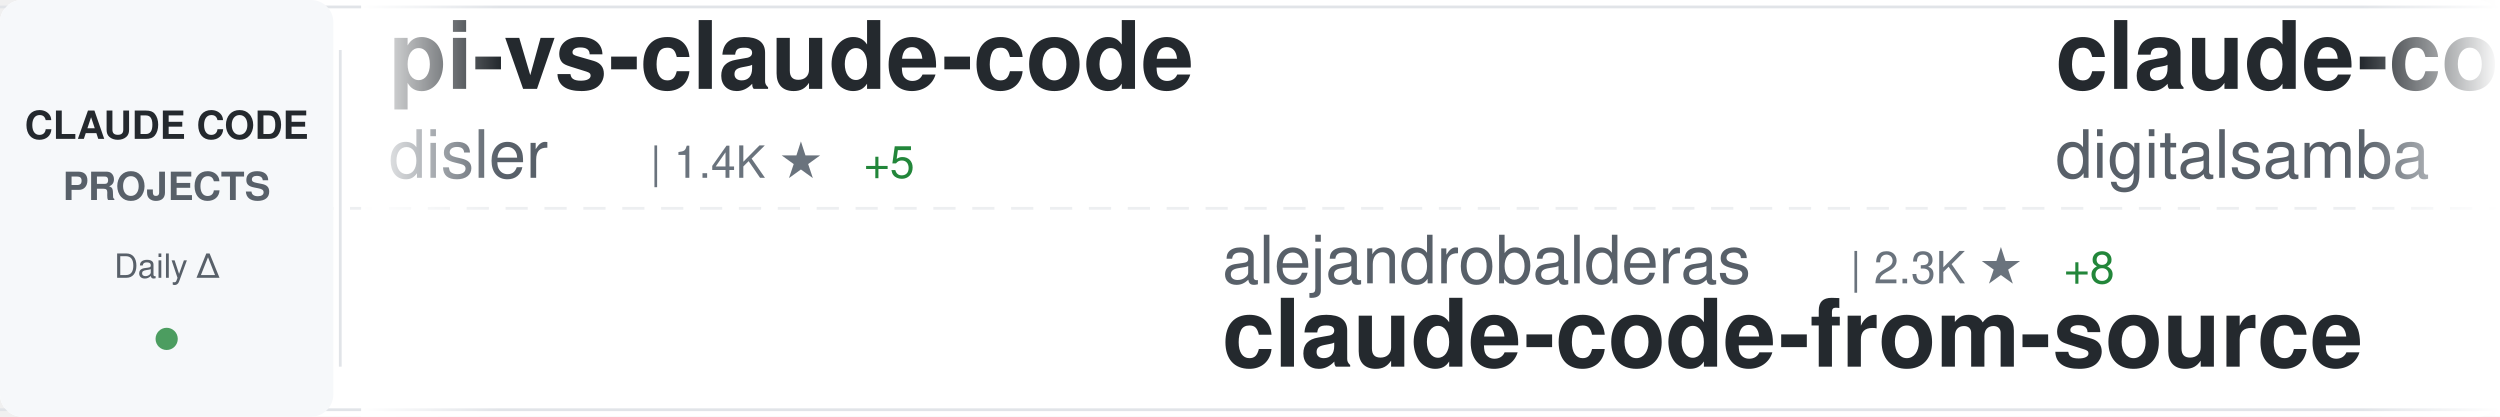
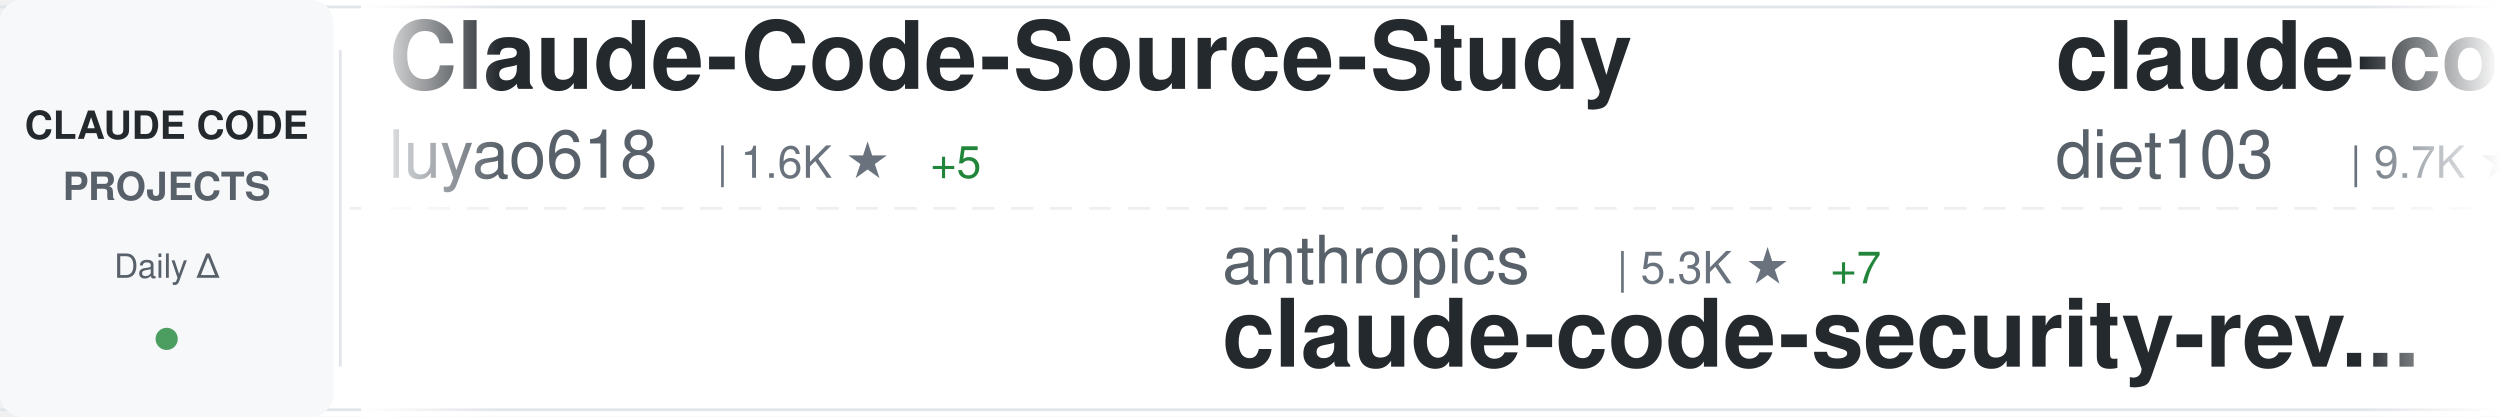
<svg xmlns="http://www.w3.org/2000/svg" width="900" height="150">
  <defs>
    <linearGradient id="awesomeLeftFade" x1="0%" y1="0%" x2="100%" y2="0%">
      <stop offset="0%" style="stop-color:#ffffff;stop-opacity:1" />
      <stop offset="100%" style="stop-color:#ffffff;stop-opacity:0" />
    </linearGradient>
    <linearGradient id="awesomeRightFade" x1="0%" y1="0%" x2="100%" y2="0%">
      <stop offset="0%" style="stop-color:#ffffff;stop-opacity:0" />
      <stop offset="100%" style="stop-color:#ffffff;stop-opacity:1" />
    </linearGradient>
  </defs>
  <rect width="900" height="150" fill="#ffffff" rx="8" />
  <rect x="0" y="2" width="900" height="1" fill="#e1e4e8" />
  <rect x="0" y="147" width="900" height="1" fill="#e1e4e8" />
  <line x1="0" y1="75" x2="900" y2="75" stroke="#e1e4e8" stroke-width="1" stroke-dasharray="8 6" opacity="0.6" />
  <rect x="0" y="0" width="120" height="150" fill="#f6f8fa" rx="8" />
  <text x="60" y="50" font-family="-apple-system, BlinkMacSystemFont, 'Segoe UI', Helvetica, Arial, sans-serif" font-size="14" font-weight="600" fill="#24292e" text-anchor="middle">CLAUDE CODE</text>
  <text x="60" y="72" font-family="-apple-system, BlinkMacSystemFont, 'Segoe UI', Helvetica, Arial, sans-serif" font-size="14" font-weight="600" fill="#586069" text-anchor="middle">PROJECTS</text>
  <text x="60" y="100" font-family="-apple-system, BlinkMacSystemFont, 'Segoe UI', Helvetica, Arial, sans-serif" font-size="12" font-weight="500" fill="#586069" text-anchor="middle">Daily Δ</text>
  <circle cx="60" cy="122" r="4" fill="#22863a" opacity="0.8" />
  <rect x="122" y="18" width="1" height="114" fill="#e1e4e8" />
  <clipPath id="awesomeTickerClip">
    <rect x="130" y="0" width="770" height="150" />
  </clipPath>
  <g clip-path="url(#awesomeTickerClip)">
    <g id="awesomeTickerItems">
      <animateTransform attributeName="transform" attributeType="XML" type="translate" from="0 0" to="-3000 0" dur="54s" repeatCount="indefinite" />
      <g transform="translate(0, 0)">
+         <text x="140" y="32" font-family="-apple-system, BlinkMacSystemFont, 'Segoe UI', Helvetica, Arial, sans-serif" font-size="34" font-weight="600" fill="#24292e">Claude-Code-Source-Study</text>
+         <text x="140" y="64" font-family="-apple-system, BlinkMacSystemFont, 'Segoe UI', Helvetica, Arial, sans-serif" font-size="24" font-weight="400" fill="#586069">luyao618</text>
+         <text x="258" y="64" font-family="-apple-system, BlinkMacSystemFont, 'Segoe UI', Helvetica, Arial, sans-serif" font-size="16" font-weight="500" fill="#6a737d">| 1.6K ★</text>
+         <text x="335" y="64" font-family="-apple-system, BlinkMacSystemFont, 'Segoe UI', Helvetica, Arial, sans-serif" font-size="16" font-weight="500" fill="#22863a"> +5</text>
+       </g>
+       <g transform="translate(300, 0)">
+         <text x="140" y="102" font-family="-apple-system, BlinkMacSystemFont, 'Segoe UI', Helvetica, Arial, sans-serif" font-size="24" font-weight="400" fill="#586069">anthropics</text>
+         <text x="282" y="102" font-family="-apple-system, BlinkMacSystemFont, 'Segoe UI', Helvetica, Arial, sans-serif" font-size="16" font-weight="500" fill="#6a737d">| 5.3K ★</text>
+         <text x="359" y="102" font-family="-apple-system, BlinkMacSystemFont, 'Segoe UI', Helvetica, Arial, sans-serif" font-size="16" font-weight="500" fill="#22863a"> +7</text>
+         <text x="140" y="132" font-family="-apple-system, BlinkMacSystemFont, 'Segoe UI', Helvetica, Arial, sans-serif" font-size="34" font-weight="600" fill="#24292e">claude-code-security-rev...</text>
+       </g>
+       <g transform="translate(600, 0)">
+         <text x="140" y="32" font-family="-apple-system, BlinkMacSystemFont, 'Segoe UI', Helvetica, Arial, sans-serif" font-size="34" font-weight="600" fill="#24292e">claude-code-infrastructu...</text>
+         <text x="140" y="64" font-family="-apple-system, BlinkMacSystemFont, 'Segoe UI', Helvetica, Arial, sans-serif" font-size="24" font-weight="400" fill="#586069">diet103</text>
+         <text x="246" y="64" font-family="-apple-system, BlinkMacSystemFont, 'Segoe UI', Helvetica, Arial, sans-serif" font-size="16" font-weight="500" fill="#6a737d">| 9.7K ★</text>
+         <text x="323" y="64" font-family="-apple-system, BlinkMacSystemFont, 'Segoe UI', Helvetica, Arial, sans-serif" font-size="16" font-weight="500" fill="#22863a"> +4</text>
+       </g>
+       <g transform="translate(900, 0)">
+         <text x="140" y="102" font-family="-apple-system, BlinkMacSystemFont, 'Segoe UI', Helvetica, Arial, sans-serif" font-size="24" font-weight="400" fill="#586069">Alishahryar1</text>
+         <text x="306" y="102" font-family="-apple-system, BlinkMacSystemFont, 'Segoe UI', Helvetica, Arial, sans-serif" font-size="16" font-weight="500" fill="#6a737d">| 36.4K ★</text>
+         <text x="392" y="102" font-family="-apple-system, BlinkMacSystemFont, 'Segoe UI', Helvetica, Arial, sans-serif" font-size="16" font-weight="500" fill="#22863a"> +258</text>
+         <text x="140" y="132" font-family="-apple-system, BlinkMacSystemFont, 'Segoe UI', Helvetica, Arial, sans-serif" font-size="34" font-weight="600" fill="#24292e">free-claude-code</text>
+       </g>
+       <g transform="translate(1200, 0)">
+         <text x="140" y="32" font-family="-apple-system, BlinkMacSystemFont, 'Segoe UI', Helvetica, Arial, sans-serif" font-size="34" font-weight="600" fill="#24292e">learn-claude-code</text>
+         <text x="140" y="64" font-family="-apple-system, BlinkMacSystemFont, 'Segoe UI', Helvetica, Arial, sans-serif" font-size="24" font-weight="400" fill="#586069">shareAI-lab</text>
+         <text x="294" y="64" font-family="-apple-system, BlinkMacSystemFont, 'Segoe UI', Helvetica, Arial, sans-serif" font-size="16" font-weight="500" fill="#6a737d">| 67.9K ★</text>
+         <text x="380" y="64" font-family="-apple-system, BlinkMacSystemFont, 'Segoe UI', Helvetica, Arial, sans-serif" font-size="16" font-weight="500" fill="#22863a"> +228</text>
+       </g>
+       <g transform="translate(1500, 0)">
+         <text x="140" y="102" font-family="-apple-system, BlinkMacSystemFont, 'Segoe UI', Helvetica, Arial, sans-serif" font-size="24" font-weight="400" fill="#586069">Windy3f3f3f3f</text>
+         <text x="318" y="102" font-family="-apple-system, BlinkMacSystemFont, 'Segoe UI', Helvetica, Arial, sans-serif" font-size="16" font-weight="500" fill="#6a737d">| 1.4K ★</text>
+         <text x="395" y="102" font-family="-apple-system, BlinkMacSystemFont, 'Segoe UI', Helvetica, Arial, sans-serif" font-size="16" font-weight="500" fill="#22863a"> +9</text>
+         <text x="140" y="132" font-family="-apple-system, BlinkMacSystemFont, 'Segoe UI', Helvetica, Arial, sans-serif" font-size="34" font-weight="600" fill="#24292e">claude-code-from-scratch</text>
+       </g>
+       <g transform="translate(1800, 0)">
        <text x="140" y="32" font-family="-apple-system, BlinkMacSystemFont, 'Segoe UI', Helvetica, Arial, sans-serif" font-size="34" font-weight="600" fill="#24292e">pi-vs-claude-code</text>
        <text x="140" y="64" font-family="-apple-system, BlinkMacSystemFont, 'Segoe UI', Helvetica, Arial, sans-serif" font-size="24" font-weight="400" fill="#586069">disler</text>
        <text x="234" y="64" font-family="-apple-system, BlinkMacSystemFont, 'Segoe UI', Helvetica, Arial, sans-serif" font-size="16" font-weight="500" fill="#6a737d">| 1.4K ★</text>
-         <text x="311" y="64" font-family="-apple-system, BlinkMacSystemFont, 'Segoe UI', Helvetica, Arial, sans-serif" font-size="16" font-weight="500" fill="#22863a"> +5</text>
-       </g>
-       <g transform="translate(300, 0)">
-         <text x="140" y="102" font-family="-apple-system, BlinkMacSystemFont, 'Segoe UI', Helvetica, Arial, sans-serif" font-size="24" font-weight="400" fill="#586069">alejandrobalderas</text>
-         <text x="366" y="102" font-family="-apple-system, BlinkMacSystemFont, 'Segoe UI', Helvetica, Arial, sans-serif" font-size="16" font-weight="500" fill="#6a737d">| 2.3K ★</text>
-         <text x="443" y="102" font-family="-apple-system, BlinkMacSystemFont, 'Segoe UI', Helvetica, Arial, sans-serif" font-size="16" font-weight="500" fill="#22863a"> +8</text>
-         <text x="140" y="132" font-family="-apple-system, BlinkMacSystemFont, 'Segoe UI', Helvetica, Arial, sans-serif" font-size="34" font-weight="600" fill="#24292e">claude-code-from-source</text>
-       </g>
-       <g transform="translate(600, 0)">
-         <text x="140" y="32" font-family="-apple-system, BlinkMacSystemFont, 'Segoe UI', Helvetica, Arial, sans-serif" font-size="34" font-weight="600" fill="#24292e">claude-code-video-toolki...</text>
-         <text x="140" y="64" font-family="-apple-system, BlinkMacSystemFont, 'Segoe UI', Helvetica, Arial, sans-serif" font-size="24" font-weight="400" fill="#586069">digitalsamba</text>
-         <text x="306" y="64" font-family="-apple-system, BlinkMacSystemFont, 'Segoe UI', Helvetica, Arial, sans-serif" font-size="16" font-weight="500" fill="#6a737d">| 1.6K ★</text>
-         <text x="383" y="64" font-family="-apple-system, BlinkMacSystemFont, 'Segoe UI', Helvetica, Arial, sans-serif" font-size="16" font-weight="500" fill="#22863a"> +19</text>
-       </g>
-       <g transform="translate(900, 0)">
-         <text x="140" y="102" font-family="-apple-system, BlinkMacSystemFont, 'Segoe UI', Helvetica, Arial, sans-serif" font-size="24" font-weight="400" fill="#586069">anthropics</text>
-         <text x="282" y="102" font-family="-apple-system, BlinkMacSystemFont, 'Segoe UI', Helvetica, Arial, sans-serif" font-size="16" font-weight="500" fill="#6a737d">| 153.9K ★</text>
-         <text x="377" y="102" font-family="-apple-system, BlinkMacSystemFont, 'Segoe UI', Helvetica, Arial, sans-serif" font-size="16" font-weight="500" fill="#22863a"> +441</text>
-         <text x="140" y="132" font-family="-apple-system, BlinkMacSystemFont, 'Segoe UI', Helvetica, Arial, sans-serif" font-size="34" font-weight="600" fill="#24292e">skills</text>
-       </g>
-       <g transform="translate(1200, 0)">
-         <text x="140" y="32" font-family="-apple-system, BlinkMacSystemFont, 'Segoe UI', Helvetica, Arial, sans-serif" font-size="34" font-weight="600" fill="#24292e">oh-my-claudecode</text>
-         <text x="140" y="64" font-family="-apple-system, BlinkMacSystemFont, 'Segoe UI', Helvetica, Arial, sans-serif" font-size="24" font-weight="400" fill="#586069">Yeachan-Heo</text>
-         <text x="294" y="64" font-family="-apple-system, BlinkMacSystemFont, 'Segoe UI', Helvetica, Arial, sans-serif" font-size="16" font-weight="500" fill="#6a737d">| 36.8K ★</text>
-         <text x="380" y="64" font-family="-apple-system, BlinkMacSystemFont, 'Segoe UI', Helvetica, Arial, sans-serif" font-size="16" font-weight="500" fill="#22863a"> +64</text>
-       </g>
-       <g transform="translate(1500, 0)">
-         <text x="140" y="102" font-family="-apple-system, BlinkMacSystemFont, 'Segoe UI', Helvetica, Arial, sans-serif" font-size="24" font-weight="400" fill="#586069">diet103</text>
-         <text x="246" y="102" font-family="-apple-system, BlinkMacSystemFont, 'Segoe UI', Helvetica, Arial, sans-serif" font-size="16" font-weight="500" fill="#6a737d">| 9.7K ★</text>
-         <text x="323" y="102" font-family="-apple-system, BlinkMacSystemFont, 'Segoe UI', Helvetica, Arial, sans-serif" font-size="16" font-weight="500" fill="#22863a"> +3</text>
-         <text x="140" y="132" font-family="-apple-system, BlinkMacSystemFont, 'Segoe UI', Helvetica, Arial, sans-serif" font-size="34" font-weight="600" fill="#24292e">claude-code-infrastructu...</text>
-       </g>
-       <g transform="translate(1800, 0)">
-         <text x="140" y="32" font-family="-apple-system, BlinkMacSystemFont, 'Segoe UI', Helvetica, Arial, sans-serif" font-size="34" font-weight="600" fill="#24292e">claude-code-proxy</text>
-         <text x="140" y="64" font-family="-apple-system, BlinkMacSystemFont, 'Segoe UI', Helvetica, Arial, sans-serif" font-size="24" font-weight="400" fill="#586069">fuergaosi233</text>
-         <text x="306" y="64" font-family="-apple-system, BlinkMacSystemFont, 'Segoe UI', Helvetica, Arial, sans-serif" font-size="16" font-weight="500" fill="#6a737d">| 2.7K ★</text>
-         <text x="383" y="64" font-family="-apple-system, BlinkMacSystemFont, 'Segoe UI', Helvetica, Arial, sans-serif" font-size="16" font-weight="500" fill="#22863a"> +1</text>
+         <text x="311" y="64" font-family="-apple-system, BlinkMacSystemFont, 'Segoe UI', Helvetica, Arial, sans-serif" font-size="16" font-weight="500" fill="#22863a"> +4</text>
      </g>
      <g transform="translate(2100, 0)">
-         <text x="140" y="102" font-family="-apple-system, BlinkMacSystemFont, 'Segoe UI', Helvetica, Arial, sans-serif" font-size="24" font-weight="400" fill="#586069">VoltAgent</text>
-         <text x="270" y="102" font-family="-apple-system, BlinkMacSystemFont, 'Segoe UI', Helvetica, Arial, sans-serif" font-size="16" font-weight="500" fill="#6a737d">| 22.3K ★</text>
-         <text x="356" y="102" font-family="-apple-system, BlinkMacSystemFont, 'Segoe UI', Helvetica, Arial, sans-serif" font-size="16" font-weight="500" fill="#22863a"> +58</text>
-         <text x="140" y="132" font-family="-apple-system, BlinkMacSystemFont, 'Segoe UI', Helvetica, Arial, sans-serif" font-size="34" font-weight="600" fill="#24292e">awesome-claude-code-suba...</text>
+         <text x="140" y="102" font-family="-apple-system, BlinkMacSystemFont, 'Segoe UI', Helvetica, Arial, sans-serif" font-size="24" font-weight="400" fill="#586069">darcyegb</text>
+         <text x="258" y="102" font-family="-apple-system, BlinkMacSystemFont, 'Segoe UI', Helvetica, Arial, sans-serif" font-size="16" font-weight="500" fill="#6a737d">| 732 ★</text>
+         <text x="140" y="132" font-family="-apple-system, BlinkMacSystemFont, 'Segoe UI', Helvetica, Arial, sans-serif" font-size="34" font-weight="600" fill="#24292e">ClaudeCodeAgents</text>
      </g>
      <g transform="translate(2400, 0)">
-         <text x="140" y="32" font-family="-apple-system, BlinkMacSystemFont, 'Segoe UI', Helvetica, Arial, sans-serif" font-size="34" font-weight="600" fill="#24292e">free-claude-code</text>
-         <text x="140" y="64" font-family="-apple-system, BlinkMacSystemFont, 'Segoe UI', Helvetica, Arial, sans-serif" font-size="24" font-weight="400" fill="#586069">Alishahryar1</text>
-         <text x="306" y="64" font-family="-apple-system, BlinkMacSystemFont, 'Segoe UI', Helvetica, Arial, sans-serif" font-size="16" font-weight="500" fill="#6a737d">| 36.4K ★</text>
-         <text x="392" y="64" font-family="-apple-system, BlinkMacSystemFont, 'Segoe UI', Helvetica, Arial, sans-serif" font-size="16" font-weight="500" fill="#22863a"> +267</text>
+         <text x="140" y="32" font-family="-apple-system, BlinkMacSystemFont, 'Segoe UI', Helvetica, Arial, sans-serif" font-size="34" font-weight="600" fill="#24292e">claude-code-cli</text>
+         <text x="140" y="64" font-family="-apple-system, BlinkMacSystemFont, 'Segoe UI', Helvetica, Arial, sans-serif" font-size="24" font-weight="400" fill="#586069">huangserva</text>
+         <text x="282" y="64" font-family="-apple-system, BlinkMacSystemFont, 'Segoe UI', Helvetica, Arial, sans-serif" font-size="16" font-weight="500" fill="#6a737d">| 608 ★</text>
      </g>
      <g transform="translate(2700, 0)">
-         <text x="140" y="102" font-family="-apple-system, BlinkMacSystemFont, 'Segoe UI', Helvetica, Arial, sans-serif" font-size="24" font-weight="400" fill="#586069">chauncygu</text>
-         <text x="270" y="102" font-family="-apple-system, BlinkMacSystemFont, 'Segoe UI', Helvetica, Arial, sans-serif" font-size="16" font-weight="500" fill="#6a737d">| 2.7K ★</text>
-         <text x="347" y="102" font-family="-apple-system, BlinkMacSystemFont, 'Segoe UI', Helvetica, Arial, sans-serif" font-size="16" font-weight="500" fill="#22863a"> +4</text>
-         <text x="140" y="132" font-family="-apple-system, BlinkMacSystemFont, 'Segoe UI', Helvetica, Arial, sans-serif" font-size="34" font-weight="600" fill="#24292e">collection-claude-code-s...</text>
+         <text x="140" y="102" font-family="-apple-system, BlinkMacSystemFont, 'Segoe UI', Helvetica, Arial, sans-serif" font-size="24" font-weight="400" fill="#586069">ding113</text>
+         <text x="246" y="102" font-family="-apple-system, BlinkMacSystemFont, 'Segoe UI', Helvetica, Arial, sans-serif" font-size="16" font-weight="500" fill="#6a737d">| 3.1K ★</text>
+         <text x="323" y="102" font-family="-apple-system, BlinkMacSystemFont, 'Segoe UI', Helvetica, Arial, sans-serif" font-size="16" font-weight="500" fill="#22863a"> +8</text>
+         <text x="140" y="132" font-family="-apple-system, BlinkMacSystemFont, 'Segoe UI', Helvetica, Arial, sans-serif" font-size="34" font-weight="600" fill="#24292e">claude-code-hub</text>
      </g>
      <g transform="translate(3000, 0)">
-         <text x="140" y="32" font-family="-apple-system, BlinkMacSystemFont, 'Segoe UI', Helvetica, Arial, sans-serif" font-size="34" font-weight="600" fill="#24292e">pi-vs-claude-code</text>
-         <text x="140" y="64" font-family="-apple-system, BlinkMacSystemFont, 'Segoe UI', Helvetica, Arial, sans-serif" font-size="24" font-weight="400" fill="#586069">disler</text>
-         <text x="234" y="64" font-family="-apple-system, BlinkMacSystemFont, 'Segoe UI', Helvetica, Arial, sans-serif" font-size="16" font-weight="500" fill="#6a737d">| 1.4K ★</text>
-         <text x="311" y="64" font-family="-apple-system, BlinkMacSystemFont, 'Segoe UI', Helvetica, Arial, sans-serif" font-size="16" font-weight="500" fill="#22863a"> +5</text>
+         <text x="140" y="32" font-family="-apple-system, BlinkMacSystemFont, 'Segoe UI', Helvetica, Arial, sans-serif" font-size="34" font-weight="600" fill="#24292e">Claude-Code-Source-Study</text>
+         <text x="140" y="64" font-family="-apple-system, BlinkMacSystemFont, 'Segoe UI', Helvetica, Arial, sans-serif" font-size="24" font-weight="400" fill="#586069">luyao618</text>
+         <text x="258" y="64" font-family="-apple-system, BlinkMacSystemFont, 'Segoe UI', Helvetica, Arial, sans-serif" font-size="16" font-weight="500" fill="#6a737d">| 1.6K ★</text>
+         <text x="335" y="64" font-family="-apple-system, BlinkMacSystemFont, 'Segoe UI', Helvetica, Arial, sans-serif" font-size="16" font-weight="500" fill="#22863a"> +5</text>
      </g>
      <g transform="translate(3300, 0)">
-         <text x="140" y="102" font-family="-apple-system, BlinkMacSystemFont, 'Segoe UI', Helvetica, Arial, sans-serif" font-size="24" font-weight="400" fill="#586069">alejandrobalderas</text>
-         <text x="366" y="102" font-family="-apple-system, BlinkMacSystemFont, 'Segoe UI', Helvetica, Arial, sans-serif" font-size="16" font-weight="500" fill="#6a737d">| 2.3K ★</text>
-         <text x="443" y="102" font-family="-apple-system, BlinkMacSystemFont, 'Segoe UI', Helvetica, Arial, sans-serif" font-size="16" font-weight="500" fill="#22863a"> +8</text>
-         <text x="140" y="132" font-family="-apple-system, BlinkMacSystemFont, 'Segoe UI', Helvetica, Arial, sans-serif" font-size="34" font-weight="600" fill="#24292e">claude-code-from-source</text>
+         <text x="140" y="102" font-family="-apple-system, BlinkMacSystemFont, 'Segoe UI', Helvetica, Arial, sans-serif" font-size="24" font-weight="400" fill="#586069">anthropics</text>
+         <text x="282" y="102" font-family="-apple-system, BlinkMacSystemFont, 'Segoe UI', Helvetica, Arial, sans-serif" font-size="16" font-weight="500" fill="#6a737d">| 5.3K ★</text>
+         <text x="359" y="102" font-family="-apple-system, BlinkMacSystemFont, 'Segoe UI', Helvetica, Arial, sans-serif" font-size="16" font-weight="500" fill="#22863a"> +7</text>
+         <text x="140" y="132" font-family="-apple-system, BlinkMacSystemFont, 'Segoe UI', Helvetica, Arial, sans-serif" font-size="34" font-weight="600" fill="#24292e">claude-code-security-rev...</text>
      </g>
      <g transform="translate(3600, 0)">
-         <text x="140" y="32" font-family="-apple-system, BlinkMacSystemFont, 'Segoe UI', Helvetica, Arial, sans-serif" font-size="34" font-weight="600" fill="#24292e">claude-code-video-toolki...</text>
-         <text x="140" y="64" font-family="-apple-system, BlinkMacSystemFont, 'Segoe UI', Helvetica, Arial, sans-serif" font-size="24" font-weight="400" fill="#586069">digitalsamba</text>
-         <text x="306" y="64" font-family="-apple-system, BlinkMacSystemFont, 'Segoe UI', Helvetica, Arial, sans-serif" font-size="16" font-weight="500" fill="#6a737d">| 1.6K ★</text>
-         <text x="383" y="64" font-family="-apple-system, BlinkMacSystemFont, 'Segoe UI', Helvetica, Arial, sans-serif" font-size="16" font-weight="500" fill="#22863a"> +19</text>
+         <text x="140" y="32" font-family="-apple-system, BlinkMacSystemFont, 'Segoe UI', Helvetica, Arial, sans-serif" font-size="34" font-weight="600" fill="#24292e">claude-code-infrastructu...</text>
+         <text x="140" y="64" font-family="-apple-system, BlinkMacSystemFont, 'Segoe UI', Helvetica, Arial, sans-serif" font-size="24" font-weight="400" fill="#586069">diet103</text>
+         <text x="246" y="64" font-family="-apple-system, BlinkMacSystemFont, 'Segoe UI', Helvetica, Arial, sans-serif" font-size="16" font-weight="500" fill="#6a737d">| 9.7K ★</text>
+         <text x="323" y="64" font-family="-apple-system, BlinkMacSystemFont, 'Segoe UI', Helvetica, Arial, sans-serif" font-size="16" font-weight="500" fill="#22863a"> +4</text>
      </g>
      <g transform="translate(3900, 0)">
-         <text x="140" y="102" font-family="-apple-system, BlinkMacSystemFont, 'Segoe UI', Helvetica, Arial, sans-serif" font-size="24" font-weight="400" fill="#586069">anthropics</text>
-         <text x="282" y="102" font-family="-apple-system, BlinkMacSystemFont, 'Segoe UI', Helvetica, Arial, sans-serif" font-size="16" font-weight="500" fill="#6a737d">| 153.9K ★</text>
-         <text x="377" y="102" font-family="-apple-system, BlinkMacSystemFont, 'Segoe UI', Helvetica, Arial, sans-serif" font-size="16" font-weight="500" fill="#22863a"> +441</text>
-         <text x="140" y="132" font-family="-apple-system, BlinkMacSystemFont, 'Segoe UI', Helvetica, Arial, sans-serif" font-size="34" font-weight="600" fill="#24292e">skills</text>
+         <text x="140" y="102" font-family="-apple-system, BlinkMacSystemFont, 'Segoe UI', Helvetica, Arial, sans-serif" font-size="24" font-weight="400" fill="#586069">Alishahryar1</text>
+         <text x="306" y="102" font-family="-apple-system, BlinkMacSystemFont, 'Segoe UI', Helvetica, Arial, sans-serif" font-size="16" font-weight="500" fill="#6a737d">| 36.4K ★</text>
+         <text x="392" y="102" font-family="-apple-system, BlinkMacSystemFont, 'Segoe UI', Helvetica, Arial, sans-serif" font-size="16" font-weight="500" fill="#22863a"> +258</text>
+         <text x="140" y="132" font-family="-apple-system, BlinkMacSystemFont, 'Segoe UI', Helvetica, Arial, sans-serif" font-size="34" font-weight="600" fill="#24292e">free-claude-code</text>
      </g>
    </g>
  </g>
  <rect x="130" y="0" width="50" height="150" fill="url(#awesomeLeftFade)" />
  <rect x="850" y="0" width="50" height="150" fill="url(#awesomeRightFade)" />
</svg>
